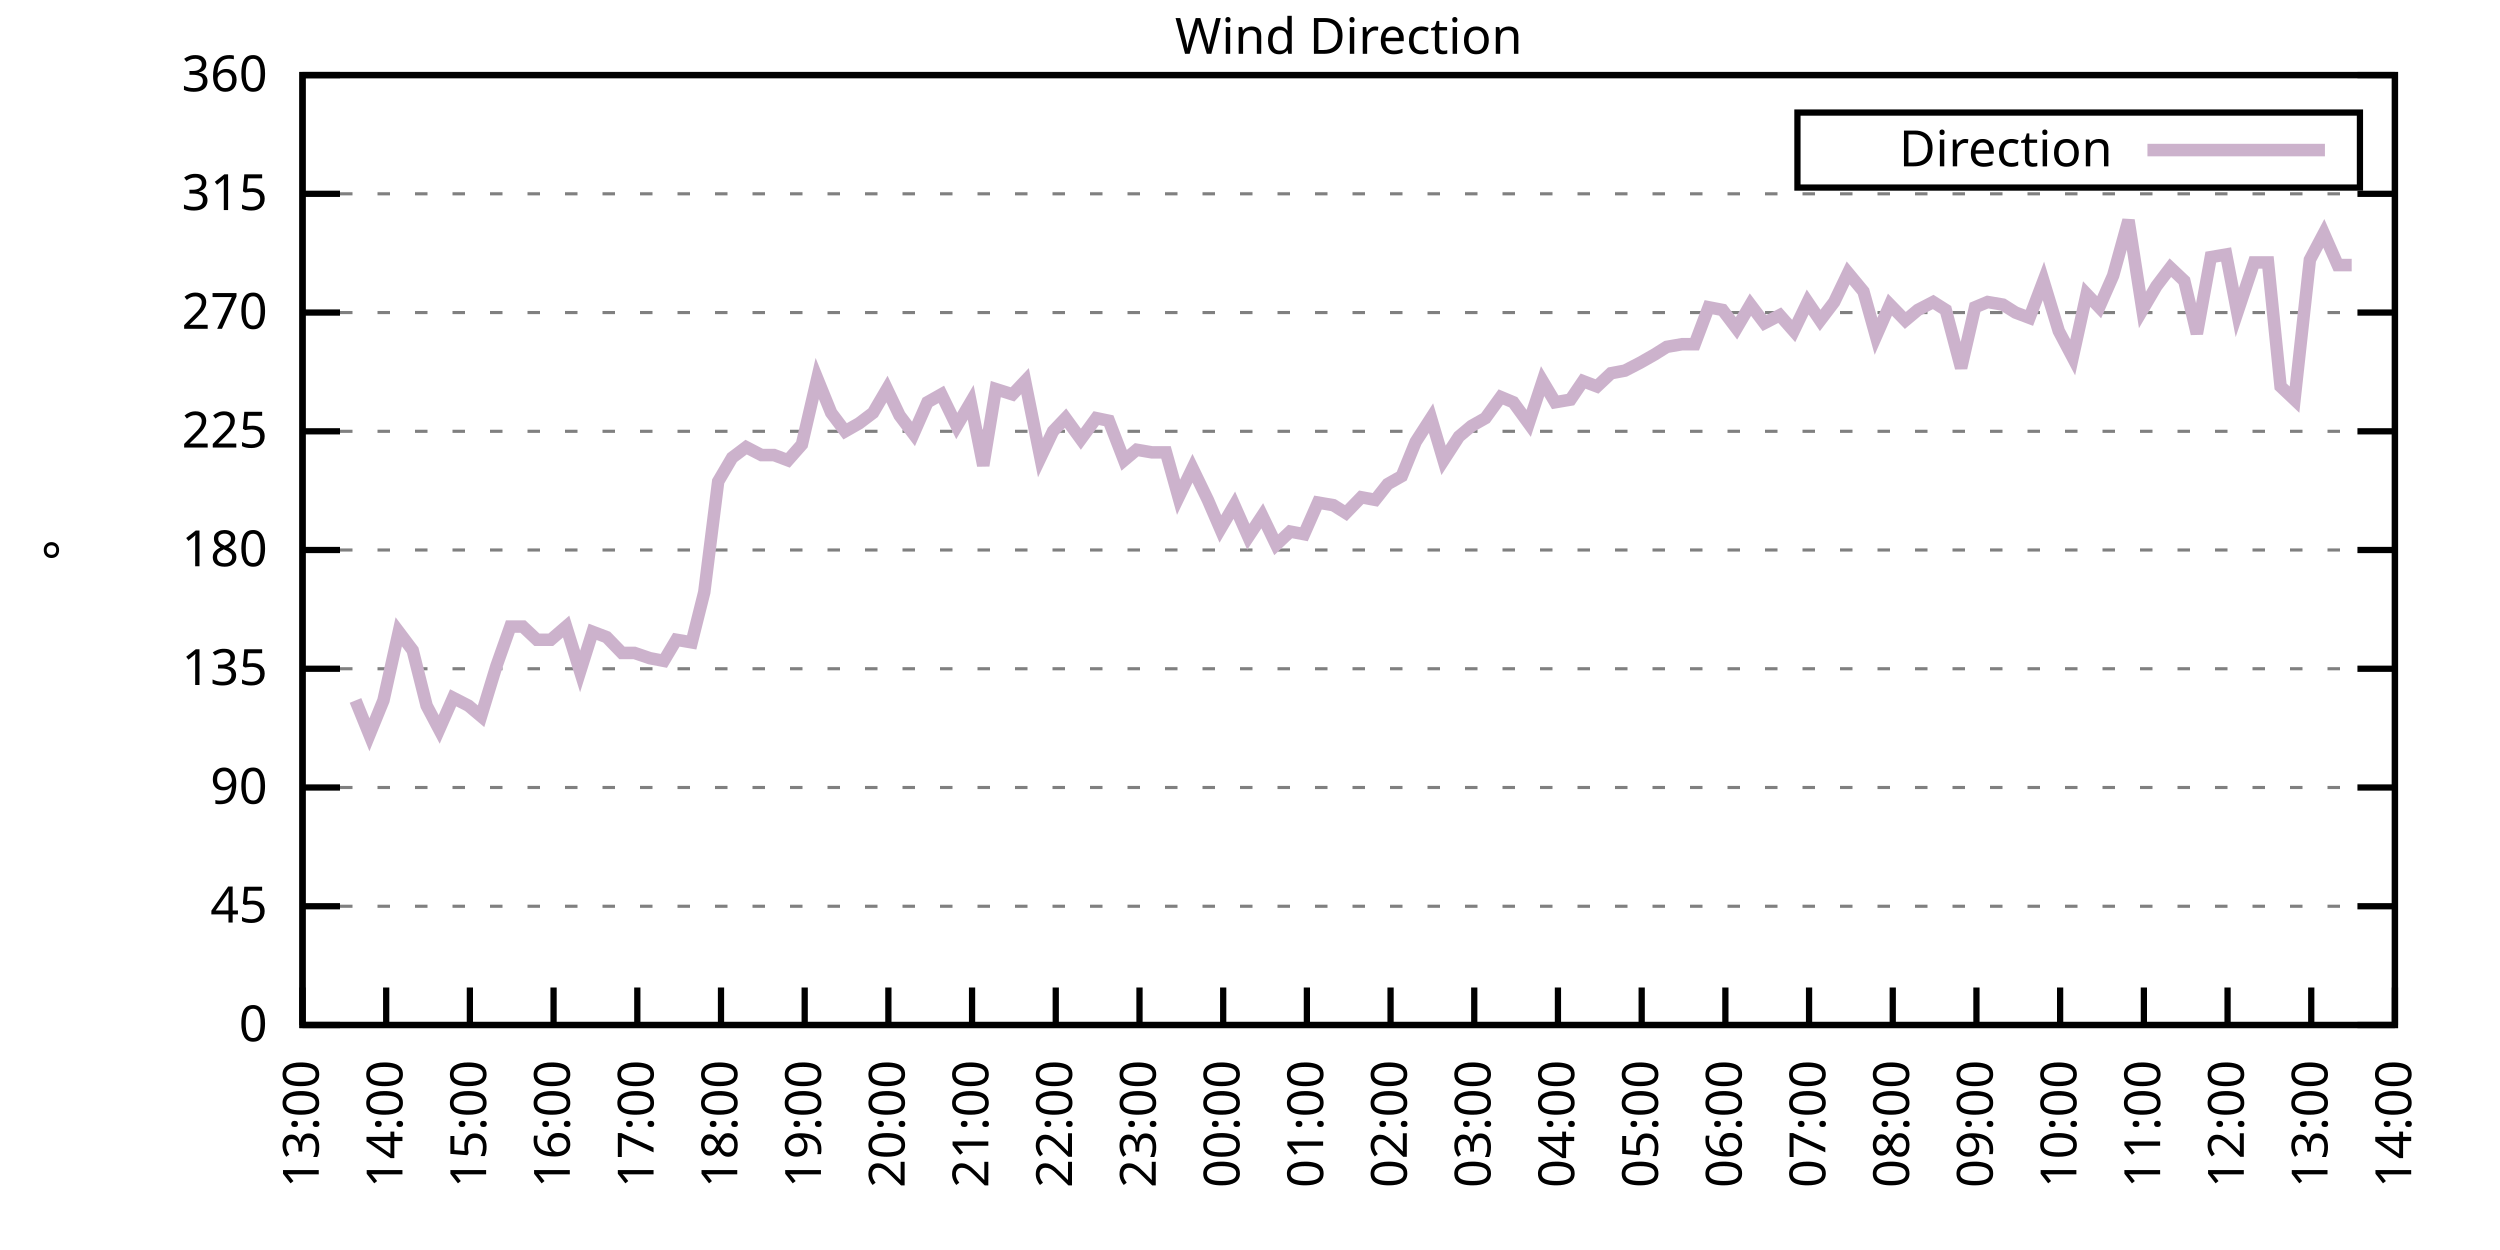
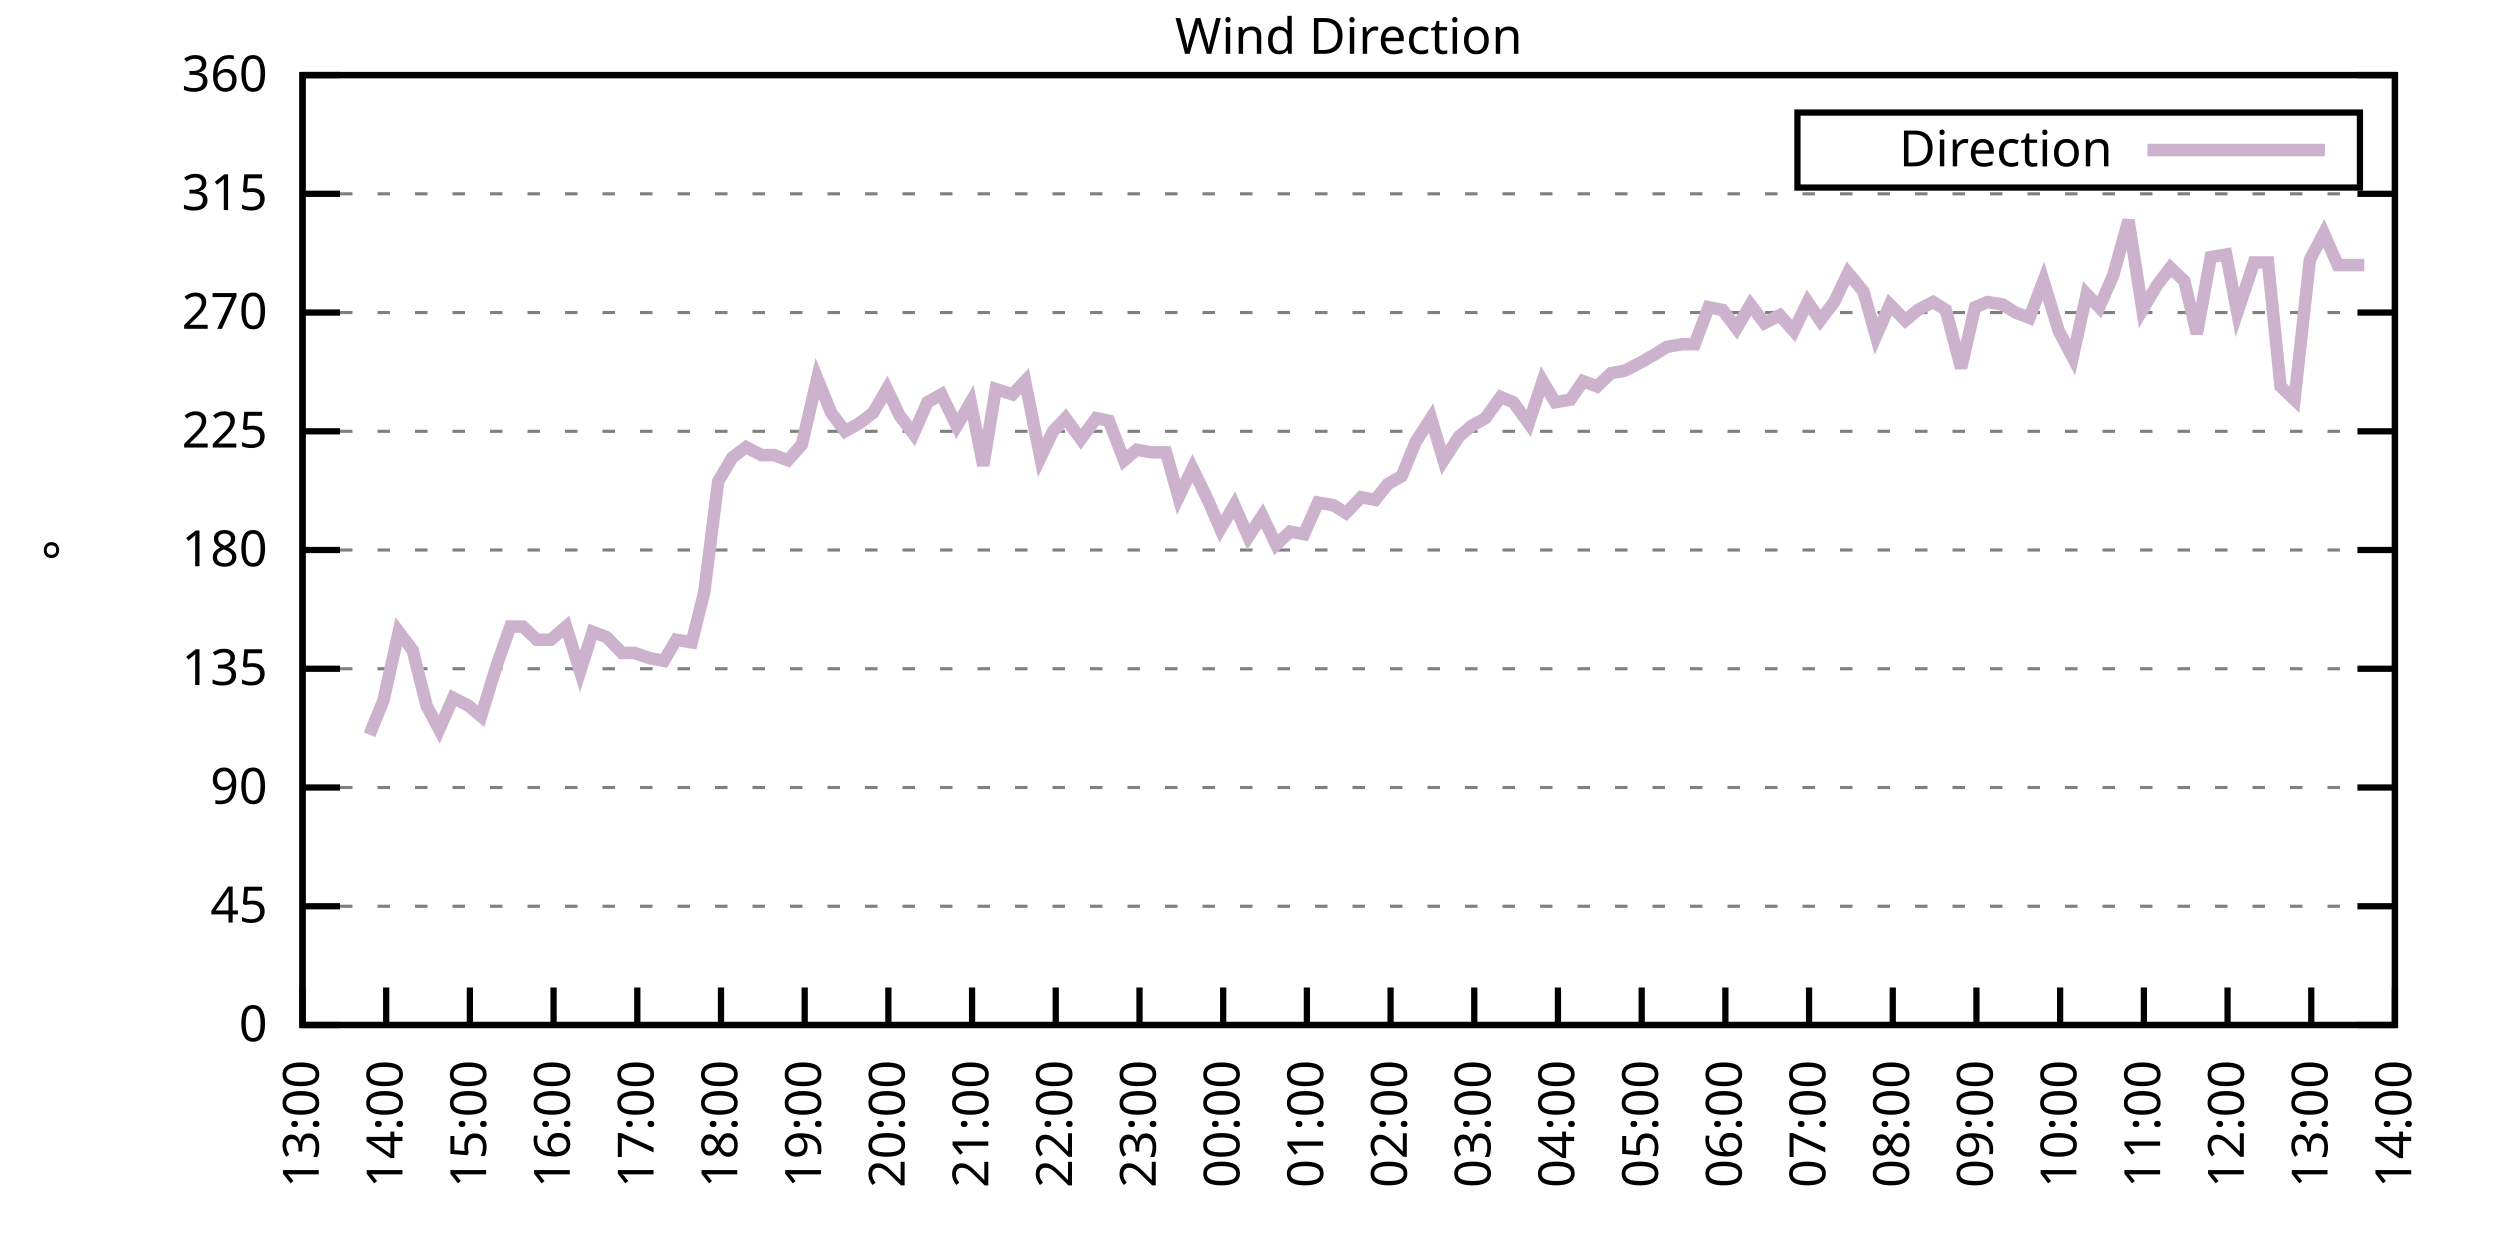
<svg xmlns="http://www.w3.org/2000/svg" xmlns:xlink="http://www.w3.org/1999/xlink" width="400" height="200" viewBox="0 0 400 200">
  <g id="gnuplot_canvas">
    <rect x="0" y="0" width="400" height="200" fill="none" />
    <defs>
      <circle id="gpDot" r="0.5" stroke-width="0.5" stroke="currentColor" />
      <path id="gpPt0" stroke-width="0.333" stroke="currentColor" d="M-1,0 h2 M0,-1 v2" />
      <path id="gpPt1" stroke-width="0.333" stroke="currentColor" d="M-1,-1 L1,1 M1,-1 L-1,1" />
      <path id="gpPt2" stroke-width="0.333" stroke="currentColor" d="M-1,0 L1,0 M0,-1 L0,1 M-1,-1 L1,1 M-1,1 L1,-1" />
      <rect id="gpPt3" stroke-width="0.333" stroke="currentColor" x="-1" y="-1" width="2" height="2" />
      <rect id="gpPt4" stroke-width="0.333" stroke="currentColor" fill="currentColor" x="-1" y="-1" width="2" height="2" />
      <circle id="gpPt5" stroke-width="0.333" stroke="currentColor" cx="0" cy="0" r="1" />
      <use xlink:href="#gpPt5" id="gpPt6" fill="currentColor" stroke="none" />
      <path id="gpPt7" stroke-width="0.333" stroke="currentColor" d="M0,-1.33 L-1.33,0.67 L1.33,0.67 z" />
      <use xlink:href="#gpPt7" id="gpPt8" fill="currentColor" stroke="none" />
      <use xlink:href="#gpPt7" id="gpPt9" stroke="currentColor" transform="rotate(180)" />
      <use xlink:href="#gpPt9" id="gpPt10" fill="currentColor" stroke="none" />
      <use xlink:href="#gpPt3" id="gpPt11" stroke="currentColor" transform="rotate(45)" />
      <use xlink:href="#gpPt11" id="gpPt12" fill="currentColor" stroke="none" />
      <path id="gpPt13" stroke-width="0.333" stroke="currentColor" d="M0,1.330 L1.265,0.411 L0.782,-1.067 L-0.782,-1.076 L-1.265,0.411 z" />
      <use xlink:href="#gpPt13" id="gpPt14" fill="currentColor" stroke="none" />
      <filter id="textbox" filterUnits="objectBoundingBox" x="0" y="0" height="1" width="1">
        <feFlood flood-color="white" flood-opacity="1" result="bgnd" />
        <feComposite in="SourceGraphic" in2="bgnd" operator="atop" />
      </filter>
      <filter id="greybox" filterUnits="objectBoundingBox" x="0" y="0" height="1" width="1">
        <feFlood flood-color="lightgrey" flood-opacity="1" result="grey" />
        <feComposite in="SourceGraphic" in2="grey" operator="atop" />
      </filter>
    </defs>
    <g fill="none" color="white" stroke="currentColor" stroke-width="1.00" stroke-linecap="butt" stroke-linejoin="miter">
</g>
    <g fill="none" color="black" stroke="currentColor" stroke-width="1.00" stroke-linecap="butt" stroke-linejoin="miter">
      <g stroke="none" shape-rendering="crispEdges">
        <polygon fill="rgb(255, 255, 255)" points="48.40,164.00 383.18,164.00 383.18,12.02 48.40,12.02 " />
      </g>
    </g>
    <g fill="none" color="black" stroke="currentColor" stroke-width="1.00" stroke-linecap="butt" stroke-linejoin="miter">
</g>
    <g fill="none" color="black" stroke="black" stroke-width="0.50" stroke-linecap="butt" stroke-linejoin="miter">
</g>
    <g fill="none" color="gray" stroke="currentColor" stroke-width="0.50" stroke-linecap="butt" stroke-linejoin="miter">
      <path stroke="gray" stroke-dasharray="2,4" class="gridline" d="M48.40,164.00 L383.19,164.00  " />
    </g>
    <g fill="none" color="gray" stroke="gray" stroke-width="1.00" stroke-linecap="butt" stroke-linejoin="miter">
</g>
    <g fill="none" color="black" stroke="currentColor" stroke-width="1.00" stroke-linecap="butt" stroke-linejoin="miter">
      <path stroke="black" d="M48.40,164.00 L54.40,164.00 M383.19,164.00 L377.19,164.00  " />
      <g transform="translate(42.80,166.60)" stroke="none" fill="black" font-family="Sans" font-size="8.00" text-anchor="end">
        <text>
          <tspan font-family="Sans"> 0</tspan>
        </text>
      </g>
    </g>
    <g fill="none" color="black" stroke="currentColor" stroke-width="1.00" stroke-linecap="butt" stroke-linejoin="miter">
</g>
    <g fill="none" color="black" stroke="black" stroke-width="0.50" stroke-linecap="butt" stroke-linejoin="miter">
</g>
    <g fill="none" color="gray" stroke="currentColor" stroke-width="0.50" stroke-linecap="butt" stroke-linejoin="miter">
      <path stroke="gray" stroke-dasharray="2,4" class="gridline" d="M48.40,145.00 L383.19,145.00  " />
    </g>
    <g fill="none" color="gray" stroke="gray" stroke-width="1.00" stroke-linecap="butt" stroke-linejoin="miter">
</g>
    <g fill="none" color="black" stroke="currentColor" stroke-width="1.00" stroke-linecap="butt" stroke-linejoin="miter">
      <path stroke="black" d="M48.40,145.00 L54.40,145.00 M383.19,145.00 L377.19,145.00  " />
      <g transform="translate(42.80,147.60)" stroke="none" fill="black" font-family="Sans" font-size="8.00" text-anchor="end">
        <text>
          <tspan font-family="Sans"> 45</tspan>
        </text>
      </g>
    </g>
    <g fill="none" color="black" stroke="currentColor" stroke-width="1.00" stroke-linecap="butt" stroke-linejoin="miter">
</g>
    <g fill="none" color="black" stroke="black" stroke-width="0.50" stroke-linecap="butt" stroke-linejoin="miter">
</g>
    <g fill="none" color="gray" stroke="currentColor" stroke-width="0.50" stroke-linecap="butt" stroke-linejoin="miter">
      <path stroke="gray" stroke-dasharray="2,4" class="gridline" d="M48.40,126.00 L383.19,126.00  " />
    </g>
    <g fill="none" color="gray" stroke="gray" stroke-width="1.00" stroke-linecap="butt" stroke-linejoin="miter">
</g>
    <g fill="none" color="black" stroke="currentColor" stroke-width="1.00" stroke-linecap="butt" stroke-linejoin="miter">
      <path stroke="black" d="M48.40,126.00 L54.40,126.00 M383.19,126.00 L377.19,126.00  " />
      <g transform="translate(42.80,128.60)" stroke="none" fill="black" font-family="Sans" font-size="8.00" text-anchor="end">
        <text>
          <tspan font-family="Sans"> 90</tspan>
        </text>
      </g>
    </g>
    <g fill="none" color="black" stroke="currentColor" stroke-width="1.00" stroke-linecap="butt" stroke-linejoin="miter">
</g>
    <g fill="none" color="black" stroke="black" stroke-width="0.50" stroke-linecap="butt" stroke-linejoin="miter">
</g>
    <g fill="none" color="gray" stroke="currentColor" stroke-width="0.50" stroke-linecap="butt" stroke-linejoin="miter">
      <path stroke="gray" stroke-dasharray="2,4" class="gridline" d="M48.40,107.00 L383.19,107.00  " />
    </g>
    <g fill="none" color="gray" stroke="gray" stroke-width="1.00" stroke-linecap="butt" stroke-linejoin="miter">
</g>
    <g fill="none" color="black" stroke="currentColor" stroke-width="1.00" stroke-linecap="butt" stroke-linejoin="miter">
      <path stroke="black" d="M48.40,107.00 L54.40,107.00 M383.19,107.00 L377.19,107.00  " />
      <g transform="translate(42.80,109.60)" stroke="none" fill="black" font-family="Sans" font-size="8.00" text-anchor="end">
        <text>
          <tspan font-family="Sans"> 135</tspan>
        </text>
      </g>
    </g>
    <g fill="none" color="black" stroke="currentColor" stroke-width="1.00" stroke-linecap="butt" stroke-linejoin="miter">
</g>
    <g fill="none" color="black" stroke="black" stroke-width="0.50" stroke-linecap="butt" stroke-linejoin="miter">
</g>
    <g fill="none" color="gray" stroke="currentColor" stroke-width="0.50" stroke-linecap="butt" stroke-linejoin="miter">
      <path stroke="gray" stroke-dasharray="2,4" class="gridline" d="M48.40,88.00 L383.19,88.00  " />
    </g>
    <g fill="none" color="gray" stroke="gray" stroke-width="1.00" stroke-linecap="butt" stroke-linejoin="miter">
</g>
    <g fill="none" color="black" stroke="currentColor" stroke-width="1.00" stroke-linecap="butt" stroke-linejoin="miter">
      <path stroke="black" d="M48.40,88.00 L54.40,88.00 M383.19,88.00 L377.19,88.00  " />
      <g transform="translate(42.80,90.60)" stroke="none" fill="black" font-family="Sans" font-size="8.00" text-anchor="end">
        <text>
          <tspan font-family="Sans"> 180</tspan>
        </text>
      </g>
    </g>
    <g fill="none" color="black" stroke="currentColor" stroke-width="1.00" stroke-linecap="butt" stroke-linejoin="miter">
</g>
    <g fill="none" color="black" stroke="black" stroke-width="0.50" stroke-linecap="butt" stroke-linejoin="miter">
</g>
    <g fill="none" color="gray" stroke="currentColor" stroke-width="0.50" stroke-linecap="butt" stroke-linejoin="miter">
      <path stroke="gray" stroke-dasharray="2,4" class="gridline" d="M48.40,69.01 L383.19,69.01  " />
    </g>
    <g fill="none" color="gray" stroke="gray" stroke-width="1.00" stroke-linecap="butt" stroke-linejoin="miter">
</g>
    <g fill="none" color="black" stroke="currentColor" stroke-width="1.00" stroke-linecap="butt" stroke-linejoin="miter">
      <path stroke="black" d="M48.40,69.01 L54.40,69.01 M383.19,69.01 L377.19,69.01  " />
      <g transform="translate(42.80,71.61)" stroke="none" fill="black" font-family="Sans" font-size="8.00" text-anchor="end">
        <text>
          <tspan font-family="Sans"> 225</tspan>
        </text>
      </g>
    </g>
    <g fill="none" color="black" stroke="currentColor" stroke-width="1.00" stroke-linecap="butt" stroke-linejoin="miter">
</g>
    <g fill="none" color="black" stroke="black" stroke-width="0.50" stroke-linecap="butt" stroke-linejoin="miter">
</g>
    <g fill="none" color="gray" stroke="currentColor" stroke-width="0.50" stroke-linecap="butt" stroke-linejoin="miter">
      <path stroke="gray" stroke-dasharray="2,4" class="gridline" d="M48.40,50.01 L383.19,50.01  " />
    </g>
    <g fill="none" color="gray" stroke="gray" stroke-width="1.00" stroke-linecap="butt" stroke-linejoin="miter">
</g>
    <g fill="none" color="black" stroke="currentColor" stroke-width="1.00" stroke-linecap="butt" stroke-linejoin="miter">
      <path stroke="black" d="M48.40,50.01 L54.40,50.01 M383.19,50.01 L377.19,50.01  " />
      <g transform="translate(42.80,52.61)" stroke="none" fill="black" font-family="Sans" font-size="8.00" text-anchor="end">
        <text>
          <tspan font-family="Sans"> 270</tspan>
        </text>
      </g>
    </g>
    <g fill="none" color="black" stroke="currentColor" stroke-width="1.00" stroke-linecap="butt" stroke-linejoin="miter">
</g>
    <g fill="none" color="black" stroke="black" stroke-width="0.50" stroke-linecap="butt" stroke-linejoin="miter">
</g>
    <g fill="none" color="gray" stroke="currentColor" stroke-width="0.50" stroke-linecap="butt" stroke-linejoin="miter">
      <path stroke="gray" stroke-dasharray="2,4" class="gridline" d="M48.40,31.01 L383.19,31.01  " />
    </g>
    <g fill="none" color="gray" stroke="gray" stroke-width="1.00" stroke-linecap="butt" stroke-linejoin="miter">
</g>
    <g fill="none" color="black" stroke="currentColor" stroke-width="1.00" stroke-linecap="butt" stroke-linejoin="miter">
      <path stroke="black" d="M48.40,31.01 L54.40,31.01 M383.19,31.01 L377.19,31.01  " />
      <g transform="translate(42.80,33.61)" stroke="none" fill="black" font-family="Sans" font-size="8.00" text-anchor="end">
        <text>
          <tspan font-family="Sans"> 315</tspan>
        </text>
      </g>
    </g>
    <g fill="none" color="black" stroke="currentColor" stroke-width="1.00" stroke-linecap="butt" stroke-linejoin="miter">
</g>
    <g fill="none" color="black" stroke="black" stroke-width="0.50" stroke-linecap="butt" stroke-linejoin="miter">
</g>
    <g fill="none" color="gray" stroke="currentColor" stroke-width="0.50" stroke-linecap="butt" stroke-linejoin="miter">
      <path stroke="gray" stroke-dasharray="2,4" class="gridline" d="M48.40,12.01 L383.19,12.01  " />
    </g>
    <g fill="none" color="gray" stroke="gray" stroke-width="1.00" stroke-linecap="butt" stroke-linejoin="miter">
</g>
    <g fill="none" color="black" stroke="currentColor" stroke-width="1.00" stroke-linecap="butt" stroke-linejoin="miter">
      <path stroke="black" d="M48.40,12.01 L54.40,12.01 M383.19,12.01 L377.19,12.01  " />
      <g transform="translate(42.80,14.61)" stroke="none" fill="black" font-family="Sans" font-size="8.00" text-anchor="end">
        <text>
          <tspan font-family="Sans"> 360</tspan>
        </text>
      </g>
    </g>
    <g fill="none" color="black" stroke="currentColor" stroke-width="1.00" stroke-linecap="butt" stroke-linejoin="miter">
      <path stroke="black" d="M48.40,164.00 L48.40,158.00  " />
      <g transform="translate(51.00,169.60) rotate(270.00)" stroke="none" fill="black" font-family="Sans" font-size="8.00" text-anchor="end">
        <text>
          <tspan font-family="Sans">13:00</tspan>
        </text>
      </g>
    </g>
    <g fill="none" color="black" stroke="currentColor" stroke-width="1.00" stroke-linecap="butt" stroke-linejoin="miter">
      <path stroke="black" d="M61.79,164.00 L61.79,158.00  " />
      <g transform="translate(64.39,169.60) rotate(270.00)" stroke="none" fill="black" font-family="Sans" font-size="8.00" text-anchor="end">
        <text>
          <tspan font-family="Sans">14:00</tspan>
        </text>
      </g>
    </g>
    <g fill="none" color="black" stroke="currentColor" stroke-width="1.00" stroke-linecap="butt" stroke-linejoin="miter">
      <path stroke="black" d="M75.18,164.00 L75.18,158.00  " />
      <g transform="translate(77.78,169.60) rotate(270.00)" stroke="none" fill="black" font-family="Sans" font-size="8.00" text-anchor="end">
        <text>
          <tspan font-family="Sans">15:00</tspan>
        </text>
      </g>
    </g>
    <g fill="none" color="black" stroke="currentColor" stroke-width="1.00" stroke-linecap="butt" stroke-linejoin="miter">
      <path stroke="black" d="M88.57,164.00 L88.57,158.00  " />
      <g transform="translate(91.17,169.60) rotate(270.00)" stroke="none" fill="black" font-family="Sans" font-size="8.00" text-anchor="end">
        <text>
          <tspan font-family="Sans">16:00</tspan>
        </text>
      </g>
    </g>
    <g fill="none" color="black" stroke="currentColor" stroke-width="1.00" stroke-linecap="butt" stroke-linejoin="miter">
      <path stroke="black" d="M101.97,164.00 L101.97,158.00  " />
      <g transform="translate(104.57,169.60) rotate(270.00)" stroke="none" fill="black" font-family="Sans" font-size="8.00" text-anchor="end">
        <text>
          <tspan font-family="Sans">17:00</tspan>
        </text>
      </g>
    </g>
    <g fill="none" color="black" stroke="currentColor" stroke-width="1.00" stroke-linecap="butt" stroke-linejoin="miter">
      <path stroke="black" d="M115.36,164.00 L115.36,158.00  " />
      <g transform="translate(117.96,169.60) rotate(270.00)" stroke="none" fill="black" font-family="Sans" font-size="8.00" text-anchor="end">
        <text>
          <tspan font-family="Sans">18:00</tspan>
        </text>
      </g>
    </g>
    <g fill="none" color="black" stroke="currentColor" stroke-width="1.00" stroke-linecap="butt" stroke-linejoin="miter">
      <path stroke="black" d="M128.75,164.00 L128.75,158.00  " />
      <g transform="translate(131.35,169.60) rotate(270.00)" stroke="none" fill="black" font-family="Sans" font-size="8.00" text-anchor="end">
        <text>
          <tspan font-family="Sans">19:00</tspan>
        </text>
      </g>
    </g>
    <g fill="none" color="black" stroke="currentColor" stroke-width="1.00" stroke-linecap="butt" stroke-linejoin="miter">
      <path stroke="black" d="M142.14,164.00 L142.14,158.00  " />
      <g transform="translate(144.74,169.60) rotate(270.00)" stroke="none" fill="black" font-family="Sans" font-size="8.00" text-anchor="end">
        <text>
          <tspan font-family="Sans">20:00</tspan>
        </text>
      </g>
    </g>
    <g fill="none" color="black" stroke="currentColor" stroke-width="1.00" stroke-linecap="butt" stroke-linejoin="miter">
      <path stroke="black" d="M155.53,164.00 L155.53,158.00  " />
      <g transform="translate(158.13,169.60) rotate(270.00)" stroke="none" fill="black" font-family="Sans" font-size="8.00" text-anchor="end">
        <text>
          <tspan font-family="Sans">21:00</tspan>
        </text>
      </g>
    </g>
    <g fill="none" color="black" stroke="currentColor" stroke-width="1.00" stroke-linecap="butt" stroke-linejoin="miter">
      <path stroke="black" d="M168.92,164.00 L168.92,158.00  " />
      <g transform="translate(171.52,169.60) rotate(270.00)" stroke="none" fill="black" font-family="Sans" font-size="8.00" text-anchor="end">
        <text>
          <tspan font-family="Sans">22:00</tspan>
        </text>
      </g>
    </g>
    <g fill="none" color="black" stroke="currentColor" stroke-width="1.00" stroke-linecap="butt" stroke-linejoin="miter">
      <path stroke="black" d="M182.32,164.00 L182.32,158.00  " />
      <g transform="translate(184.92,169.60) rotate(270.00)" stroke="none" fill="black" font-family="Sans" font-size="8.00" text-anchor="end">
        <text>
          <tspan font-family="Sans">23:00</tspan>
        </text>
      </g>
    </g>
    <g fill="none" color="black" stroke="currentColor" stroke-width="1.00" stroke-linecap="butt" stroke-linejoin="miter">
      <path stroke="black" d="M195.71,164.00 L195.71,158.00  " />
      <g transform="translate(198.31,169.60) rotate(270.00)" stroke="none" fill="black" font-family="Sans" font-size="8.00" text-anchor="end">
        <text>
          <tspan font-family="Sans">00:00</tspan>
        </text>
      </g>
    </g>
    <g fill="none" color="black" stroke="currentColor" stroke-width="1.00" stroke-linecap="butt" stroke-linejoin="miter">
      <path stroke="black" d="M209.10,164.00 L209.10,158.00  " />
      <g transform="translate(211.70,169.60) rotate(270.00)" stroke="none" fill="black" font-family="Sans" font-size="8.00" text-anchor="end">
        <text>
          <tspan font-family="Sans">01:00</tspan>
        </text>
      </g>
    </g>
    <g fill="none" color="black" stroke="currentColor" stroke-width="1.00" stroke-linecap="butt" stroke-linejoin="miter">
      <path stroke="black" d="M222.49,164.00 L222.49,158.00  " />
      <g transform="translate(225.09,169.60) rotate(270.00)" stroke="none" fill="black" font-family="Sans" font-size="8.00" text-anchor="end">
        <text>
          <tspan font-family="Sans">02:00</tspan>
        </text>
      </g>
    </g>
    <g fill="none" color="black" stroke="currentColor" stroke-width="1.00" stroke-linecap="butt" stroke-linejoin="miter">
      <path stroke="black" d="M235.88,164.00 L235.88,158.00  " />
      <g transform="translate(238.48,169.60) rotate(270.00)" stroke="none" fill="black" font-family="Sans" font-size="8.00" text-anchor="end">
        <text>
          <tspan font-family="Sans">03:00</tspan>
        </text>
      </g>
    </g>
    <g fill="none" color="black" stroke="currentColor" stroke-width="1.00" stroke-linecap="butt" stroke-linejoin="miter">
      <path stroke="black" d="M249.27,164.00 L249.27,158.00  " />
      <g transform="translate(251.87,169.60) rotate(270.00)" stroke="none" fill="black" font-family="Sans" font-size="8.00" text-anchor="end">
        <text>
          <tspan font-family="Sans">04:00</tspan>
        </text>
      </g>
    </g>
    <g fill="none" color="black" stroke="currentColor" stroke-width="1.00" stroke-linecap="butt" stroke-linejoin="miter">
      <path stroke="black" d="M262.67,164.00 L262.67,158.00  " />
      <g transform="translate(265.27,169.60) rotate(270.00)" stroke="none" fill="black" font-family="Sans" font-size="8.00" text-anchor="end">
        <text>
          <tspan font-family="Sans">05:00</tspan>
        </text>
      </g>
    </g>
    <g fill="none" color="black" stroke="currentColor" stroke-width="1.00" stroke-linecap="butt" stroke-linejoin="miter">
      <path stroke="black" d="M276.06,164.00 L276.06,158.00  " />
      <g transform="translate(278.66,169.60) rotate(270.00)" stroke="none" fill="black" font-family="Sans" font-size="8.00" text-anchor="end">
        <text>
          <tspan font-family="Sans">06:00</tspan>
        </text>
      </g>
    </g>
    <g fill="none" color="black" stroke="currentColor" stroke-width="1.00" stroke-linecap="butt" stroke-linejoin="miter">
      <path stroke="black" d="M289.45,164.00 L289.45,158.00  " />
      <g transform="translate(292.05,169.60) rotate(270.00)" stroke="none" fill="black" font-family="Sans" font-size="8.00" text-anchor="end">
        <text>
          <tspan font-family="Sans">07:00</tspan>
        </text>
      </g>
    </g>
    <g fill="none" color="black" stroke="currentColor" stroke-width="1.00" stroke-linecap="butt" stroke-linejoin="miter">
      <path stroke="black" d="M302.84,164.00 L302.84,158.00  " />
      <g transform="translate(305.44,169.60) rotate(270.00)" stroke="none" fill="black" font-family="Sans" font-size="8.00" text-anchor="end">
        <text>
          <tspan font-family="Sans">08:00</tspan>
        </text>
      </g>
    </g>
    <g fill="none" color="black" stroke="currentColor" stroke-width="1.00" stroke-linecap="butt" stroke-linejoin="miter">
      <path stroke="black" d="M316.23,164.00 L316.23,158.00  " />
      <g transform="translate(318.83,169.60) rotate(270.00)" stroke="none" fill="black" font-family="Sans" font-size="8.00" text-anchor="end">
        <text>
          <tspan font-family="Sans">09:00</tspan>
        </text>
      </g>
    </g>
    <g fill="none" color="black" stroke="currentColor" stroke-width="1.00" stroke-linecap="butt" stroke-linejoin="miter">
      <path stroke="black" d="M329.62,164.00 L329.62,158.00  " />
      <g transform="translate(332.22,169.60) rotate(270.00)" stroke="none" fill="black" font-family="Sans" font-size="8.00" text-anchor="end">
        <text>
          <tspan font-family="Sans">10:00</tspan>
        </text>
      </g>
    </g>
    <g fill="none" color="black" stroke="currentColor" stroke-width="1.00" stroke-linecap="butt" stroke-linejoin="miter">
      <path stroke="black" d="M343.02,164.00 L343.02,158.00  " />
      <g transform="translate(345.62,169.60) rotate(270.00)" stroke="none" fill="black" font-family="Sans" font-size="8.00" text-anchor="end">
        <text>
          <tspan font-family="Sans">11:00</tspan>
        </text>
      </g>
    </g>
    <g fill="none" color="black" stroke="currentColor" stroke-width="1.00" stroke-linecap="butt" stroke-linejoin="miter">
      <path stroke="black" d="M356.41,164.00 L356.41,158.00  " />
      <g transform="translate(359.01,169.60) rotate(270.00)" stroke="none" fill="black" font-family="Sans" font-size="8.00" text-anchor="end">
        <text>
          <tspan font-family="Sans">12:00</tspan>
        </text>
      </g>
    </g>
    <g fill="none" color="black" stroke="currentColor" stroke-width="1.00" stroke-linecap="butt" stroke-linejoin="miter">
      <path stroke="black" d="M369.80,164.00 L369.80,158.00  " />
      <g transform="translate(372.40,169.60) rotate(270.00)" stroke="none" fill="black" font-family="Sans" font-size="8.00" text-anchor="end">
        <text>
          <tspan font-family="Sans">13:00</tspan>
        </text>
      </g>
    </g>
    <g fill="none" color="black" stroke="currentColor" stroke-width="1.00" stroke-linecap="butt" stroke-linejoin="miter">
      <path stroke="black" d="M383.19,164.00 L383.19,158.00  " />
      <g transform="translate(385.79,169.60) rotate(270.00)" stroke="none" fill="black" font-family="Sans" font-size="8.00" text-anchor="end">
        <text>
          <tspan font-family="Sans">14:00</tspan>
        </text>
      </g>
    </g>
    <g fill="none" color="black" stroke="currentColor" stroke-width="1.00" stroke-linecap="butt" stroke-linejoin="miter">
</g>
    <g fill="none" color="black" stroke="currentColor" stroke-width="1.00" stroke-linecap="butt" stroke-linejoin="miter">
      <path stroke="black" d="M48.40,12.01 L48.40,164.00 L383.19,164.00 L383.19,12.01 L48.40,12.01 Z  " />
    </g>
    <g fill="none" color="black" stroke="currentColor" stroke-width="1.00" stroke-linecap="butt" stroke-linejoin="miter">
</g>
    <g fill="none" color="black" stroke="currentColor" stroke-width="1.00" stroke-linecap="butt" stroke-linejoin="miter">
      <path stroke="black" d="M287.59,30.01 L287.59,18.01 L377.59,18.01 L377.59,30.01 L287.59,30.01 Z  " />
    </g>
    <g id="Wind_direction_plot_1">
      <g fill="none" color="white" stroke="black" stroke-width="2.00" stroke-linecap="butt" stroke-linejoin="miter">
</g>
      <g fill="none" color="black" stroke="currentColor" stroke-width="2.00" stroke-linecap="butt" stroke-linejoin="miter">
        <g transform="translate(337.99,26.61)" stroke="none" fill="black" font-family="Sans" font-size="8.00" text-anchor="end">
          <text>
            <tspan font-family="Sans">Direction</tspan>
          </text>
        </g>
      </g>
      <g fill="none" color="black" stroke="currentColor" stroke-width="2.00" stroke-linecap="butt" stroke-linejoin="miter">
-         <path stroke="rgb(204, 178, 204)" d="M343.59,24.01 L371.99,24.01 M56.88,112.07 L59.11,117.56 L61.35,112.07 L63.80,101.09 L66.03,104.05 L68.26,112.91   L70.27,116.71 L72.50,111.65 L74.96,112.91 L76.97,114.60 L79.42,106.58 L81.66,100.25 L83.66,100.25 L85.90,102.36   L88.13,102.36 L90.58,100.25 L92.82,107.43 L94.82,101.09 L97.06,101.94 L99.51,104.47 L101.52,104.47 L103.98,105.31   L106.21,105.74 L108.22,102.36 L110.67,102.78 L112.68,94.76 L114.91,77.03 L117.14,73.23 L119.38,71.54 L121.83,72.81   L123.84,72.81 L126.07,73.65 L128.30,71.12 L130.76,60.56 L132.99,66.05 L135.22,69.01 L137.45,67.74 L139.69,66.05   L141.92,62.25 L143.93,66.47 L146.16,69.43 L148.39,64.36 L150.62,63.10 L153.08,68.16 L155.31,64.36 L157.32,74.49   L159.33,62.25 L162.01,63.10 L164.01,60.98 L166.47,73.23 L168.48,69.01 L170.49,66.90 L172.94,70.27 L175.40,66.90   L177.41,67.32 L179.86,73.65 L181.87,71.96 L184.32,72.38 L186.56,72.38 L188.57,79.56 L190.80,74.92 L193.25,79.98   L195.26,84.63 L197.49,80.83 L199.73,85.89 L201.96,82.52 L204.19,87.16 L206.42,85.05 L208.65,85.47 L210.88,80.41   L213.34,80.83 L215.35,82.09 L217.80,79.56 L220.04,79.98 L222.04,77.45 L224.28,76.18 L226.51,70.70 L228.96,66.90   L230.97,73.65 L233.43,69.85 L235.44,68.16 L237.67,66.90 L240.12,63.52 L242.13,64.36 L244.59,67.74 L246.82,60.98   L248.83,64.36 L251.28,63.94 L253.29,60.98 L255.52,61.83 L257.76,59.72 L259.99,59.30 L262.44,58.03 L264.67,56.76   L266.68,55.50 L269.14,55.07 L271.15,55.07 L273.38,49.16 L275.61,49.59 L277.84,52.54 L280.07,48.74 L282.31,51.70   L284.76,50.43 L286.99,52.96 L289.23,48.32 L291.23,51.27 L293.47,48.32 L295.70,43.67 L298.15,46.63 L300.16,53.81   L302.39,48.74 L304.85,51.27 L306.86,49.59 L309.31,48.32 L311.32,49.59 L313.78,58.87 L316.01,49.16 L318.02,48.32   L320.47,48.74 L322.48,50.01 L324.71,50.85 L326.95,44.94 L329.40,52.96 L331.63,57.18 L333.86,47.05 L335.87,49.16   L338.10,44.10 L340.56,35.23 L342.79,49.59 L345.02,45.79 L347.26,42.83 L349.49,44.94 L351.50,53.39 L353.73,41.14   L356.18,40.72 L357.97,50.01 L360.65,41.99 L362.88,41.99 L364.89,61.83 L367.12,63.94 L369.58,41.56 L371.81,37.34   L374.04,42.41 L376.27,42.41  " />
+         <path stroke="rgb(204, 178, 204)" d="M343.59,24.01 L371.99,24.01 M59.11,117.56 L61.35,112.07 L63.80,101.09 L66.03,104.05 L68.26,112.91 L70.27,116.71   L72.50,111.65 L74.96,112.91 L76.97,114.60 L79.42,106.58 L81.66,100.25 L83.66,100.25 L85.90,102.36 L88.13,102.36   L90.58,100.25 L92.82,107.43 L94.82,101.09 L97.06,101.94 L99.51,104.47 L101.52,104.47 L103.98,105.31 L106.21,105.74   L108.22,102.36 L110.67,102.78 L112.68,94.76 L114.91,77.03 L117.14,73.23 L119.38,71.54 L121.83,72.81 L123.84,72.81   L126.07,73.65 L128.30,71.12 L130.76,60.56 L132.99,66.05 L135.22,69.01 L137.45,67.74 L139.69,66.05 L141.92,62.25   L143.93,66.47 L146.16,69.43 L148.39,64.36 L150.62,63.10 L153.08,68.16 L155.31,64.36 L157.32,74.49 L159.33,62.25   L162.01,63.10 L164.01,60.98 L166.47,73.23 L168.48,69.01 L170.49,66.90 L172.94,70.27 L175.40,66.90 L177.41,67.32   L179.86,73.65 L181.87,71.96 L184.32,72.38 L186.56,72.38 L188.57,79.56 L190.80,74.92 L193.25,79.98 L195.26,84.63   L197.49,80.83 L199.73,85.89 L201.96,82.52 L204.19,87.16 L206.42,85.05 L208.65,85.47 L210.88,80.41 L213.34,80.83   L215.35,82.09 L217.80,79.56 L220.04,79.98 L222.04,77.45 L224.28,76.18 L226.51,70.70 L228.96,66.90 L230.97,73.65   L233.43,69.85 L235.44,68.16 L237.67,66.90 L240.12,63.52 L242.13,64.36 L244.59,67.74 L246.82,60.98 L248.83,64.36   L251.28,63.94 L253.29,60.98 L255.52,61.83 L257.76,59.72 L259.99,59.30 L262.44,58.03 L264.67,56.76 L266.68,55.50   L269.14,55.07 L271.15,55.07 L273.38,49.16 L275.61,49.59 L277.84,52.54 L280.07,48.74 L282.31,51.70 L284.76,50.43   L286.99,52.96 L289.23,48.32 L291.23,51.27 L293.47,48.32 L295.70,43.67 L298.15,46.63 L300.16,53.81 L302.39,48.74   L304.85,51.27 L306.86,49.59 L309.31,48.32 L311.32,49.59 L313.78,58.87 L316.01,49.16 L318.02,48.32 L320.47,48.74   L322.48,50.01 L324.71,50.85 L326.95,44.94 L329.40,52.96 L331.63,57.18 L333.86,47.05 L335.87,49.16 L338.10,44.10   L340.56,35.23 L342.79,49.59 L345.02,45.79 L347.26,42.83 L349.49,44.94 L351.50,53.39 L353.73,41.14 L356.18,40.72   L357.97,50.01 L360.65,41.99 L362.88,41.99 L364.89,61.83 L367.12,63.94 L369.58,41.56 L371.81,37.34 L374.04,42.41   L376.27,42.41 L378.28,42.41  " />
      </g>
    </g>
    <g fill="none" color="black" stroke="currentColor" stroke-width="2.00" stroke-linecap="butt" stroke-linejoin="miter">
</g>
    <g fill="none" color="black" stroke="black" stroke-width="1.00" stroke-linecap="butt" stroke-linejoin="miter">
</g>
    <g fill="none" color="black" stroke="currentColor" stroke-width="1.00" stroke-linecap="butt" stroke-linejoin="miter">
      <path stroke="black" d="M48.40,12.01 L48.40,164.00 L383.19,164.00 L383.19,12.01 L48.40,12.01 Z  " />
      <g transform="translate(12.80,88.01) rotate(270.00)" stroke="none" fill="black" font-family="Sans" font-size="8.00" text-anchor="middle">
        <text>
          <tspan font-family="Sans">°</tspan>
        </text>
      </g>
    </g>
    <g fill="none" color="black" stroke="currentColor" stroke-width="1.00" stroke-linecap="butt" stroke-linejoin="miter">
</g>
    <g fill="none" color="black" stroke="currentColor" stroke-width="1.00" stroke-linecap="butt" stroke-linejoin="miter">
      <g transform="translate(215.79,8.61)" stroke="none" fill="black" font-family="Sans" font-size="8.00" text-anchor="middle">
        <text>
          <tspan font-family="Sans">Wind Direction</tspan>
        </text>
      </g>
    </g>
    <g fill="none" color="black" stroke="currentColor" stroke-width="1.00" stroke-linecap="butt" stroke-linejoin="miter">
</g>
  </g>
</svg>
